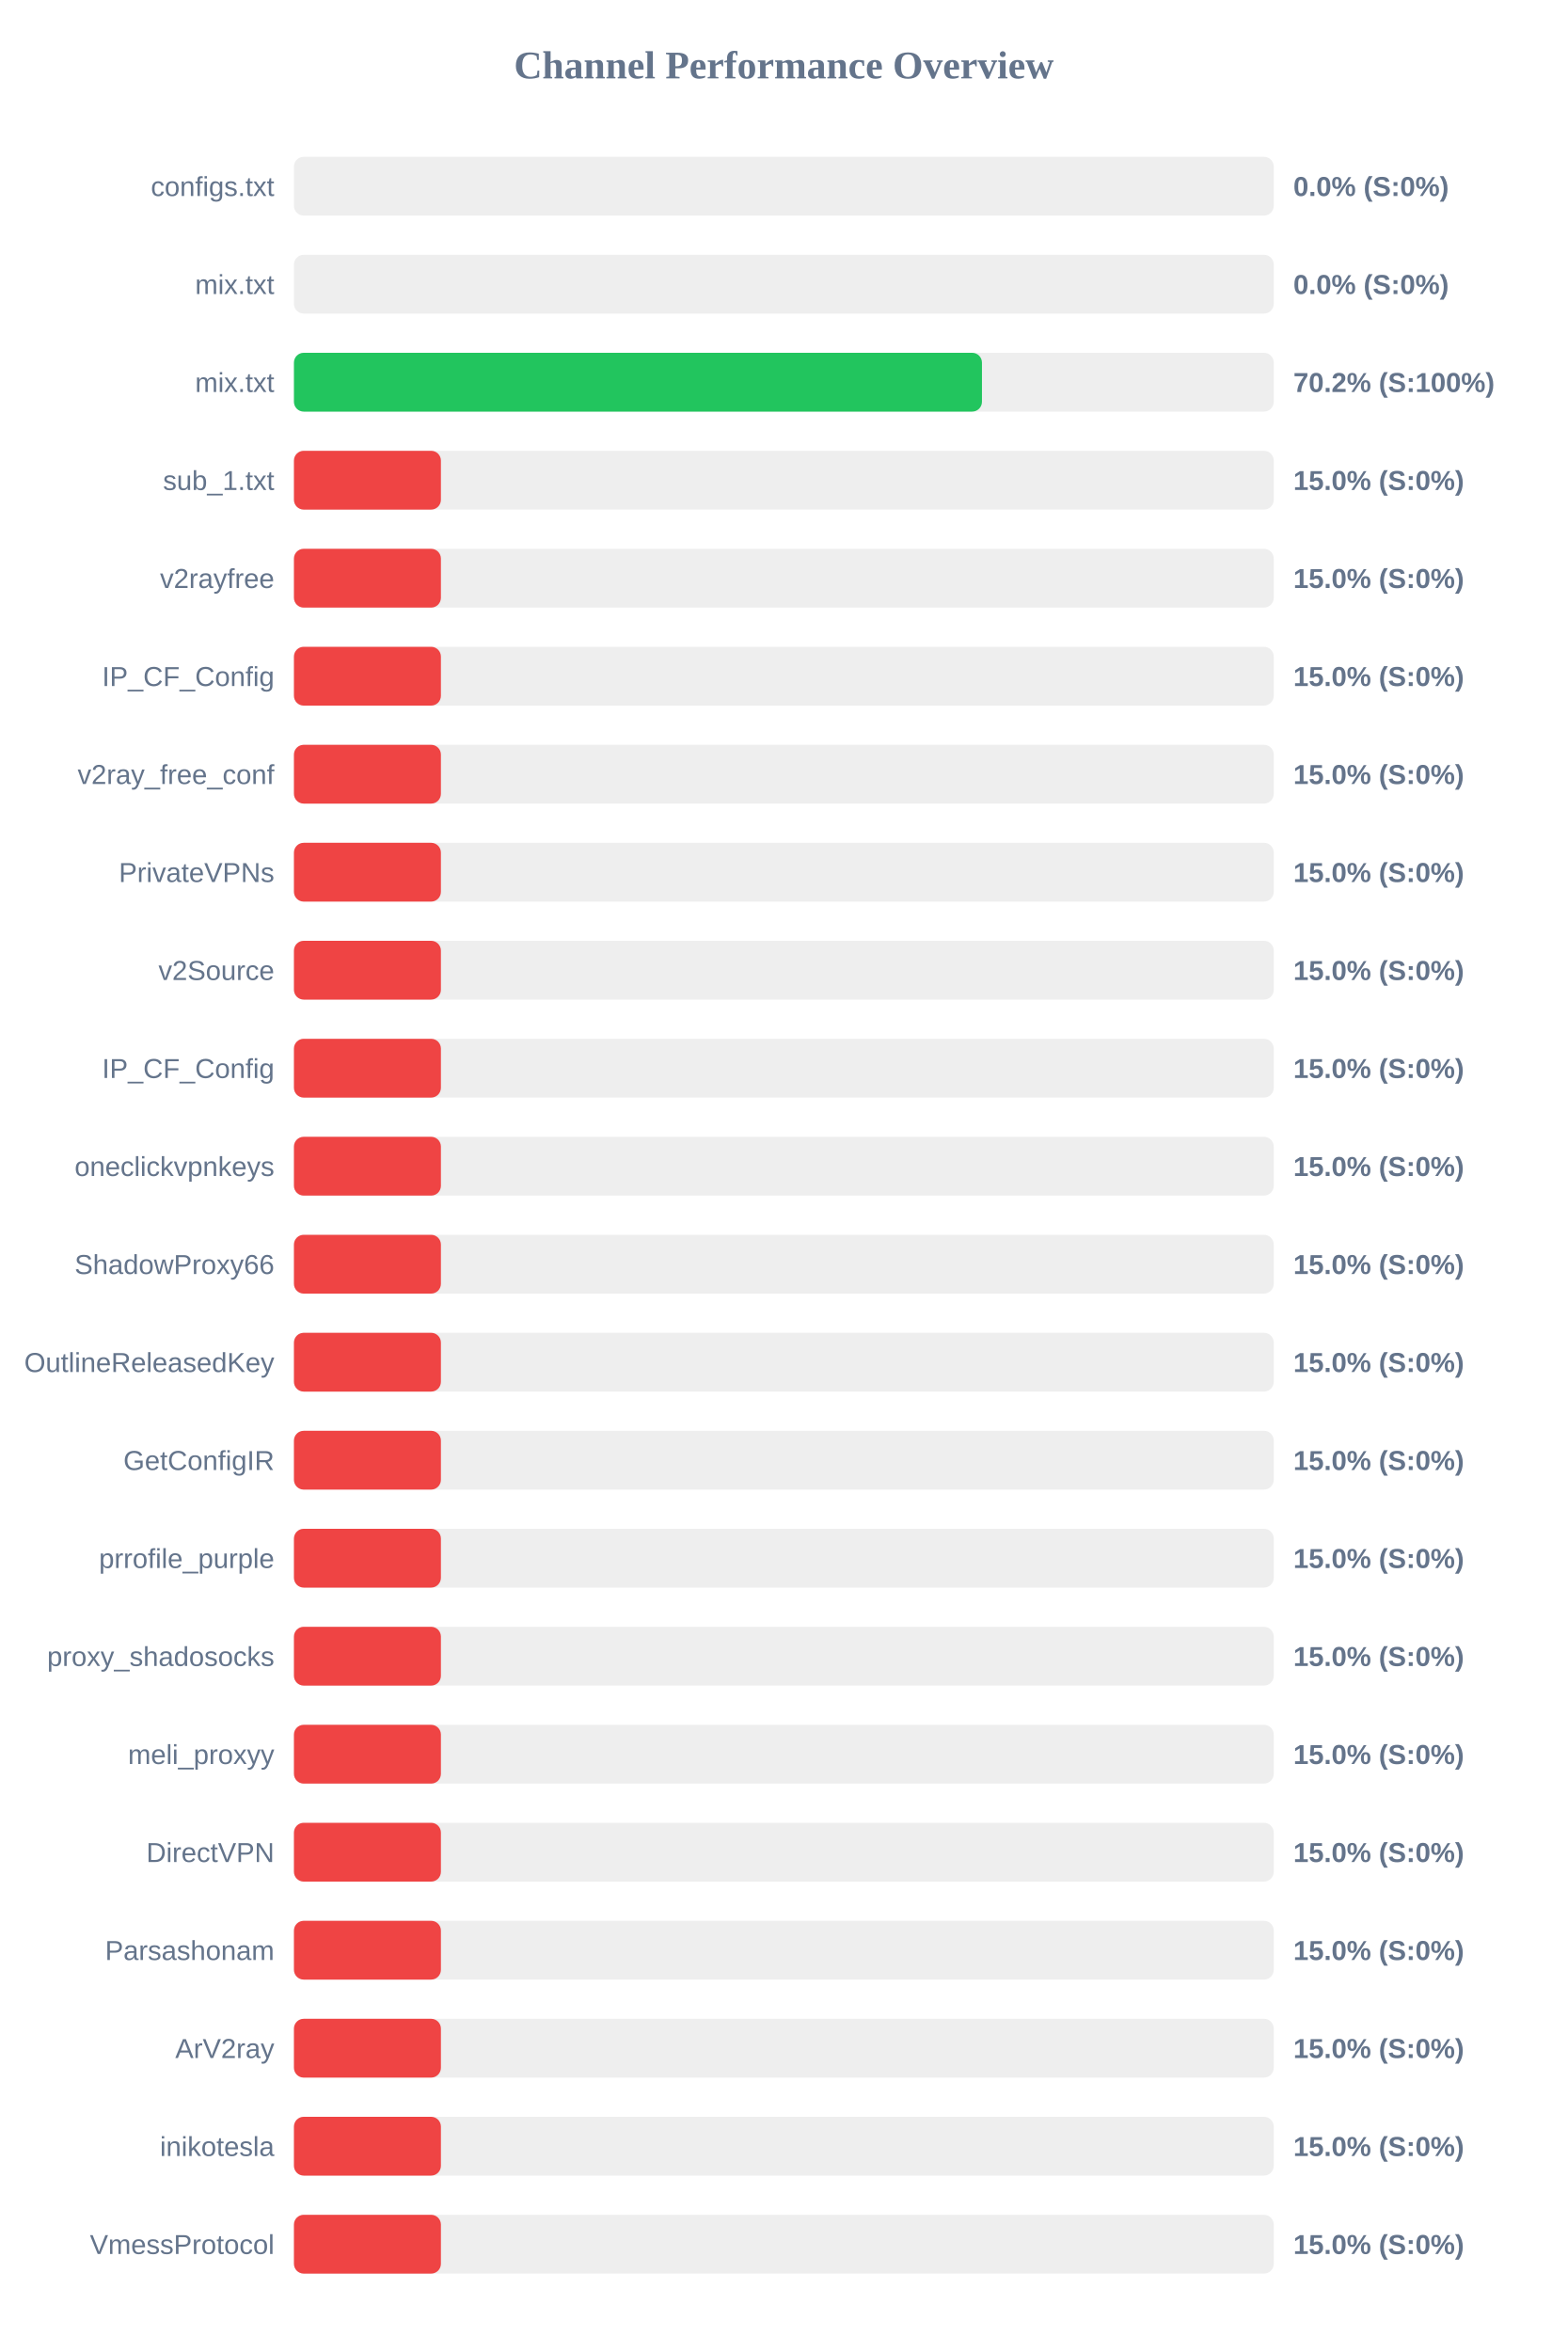
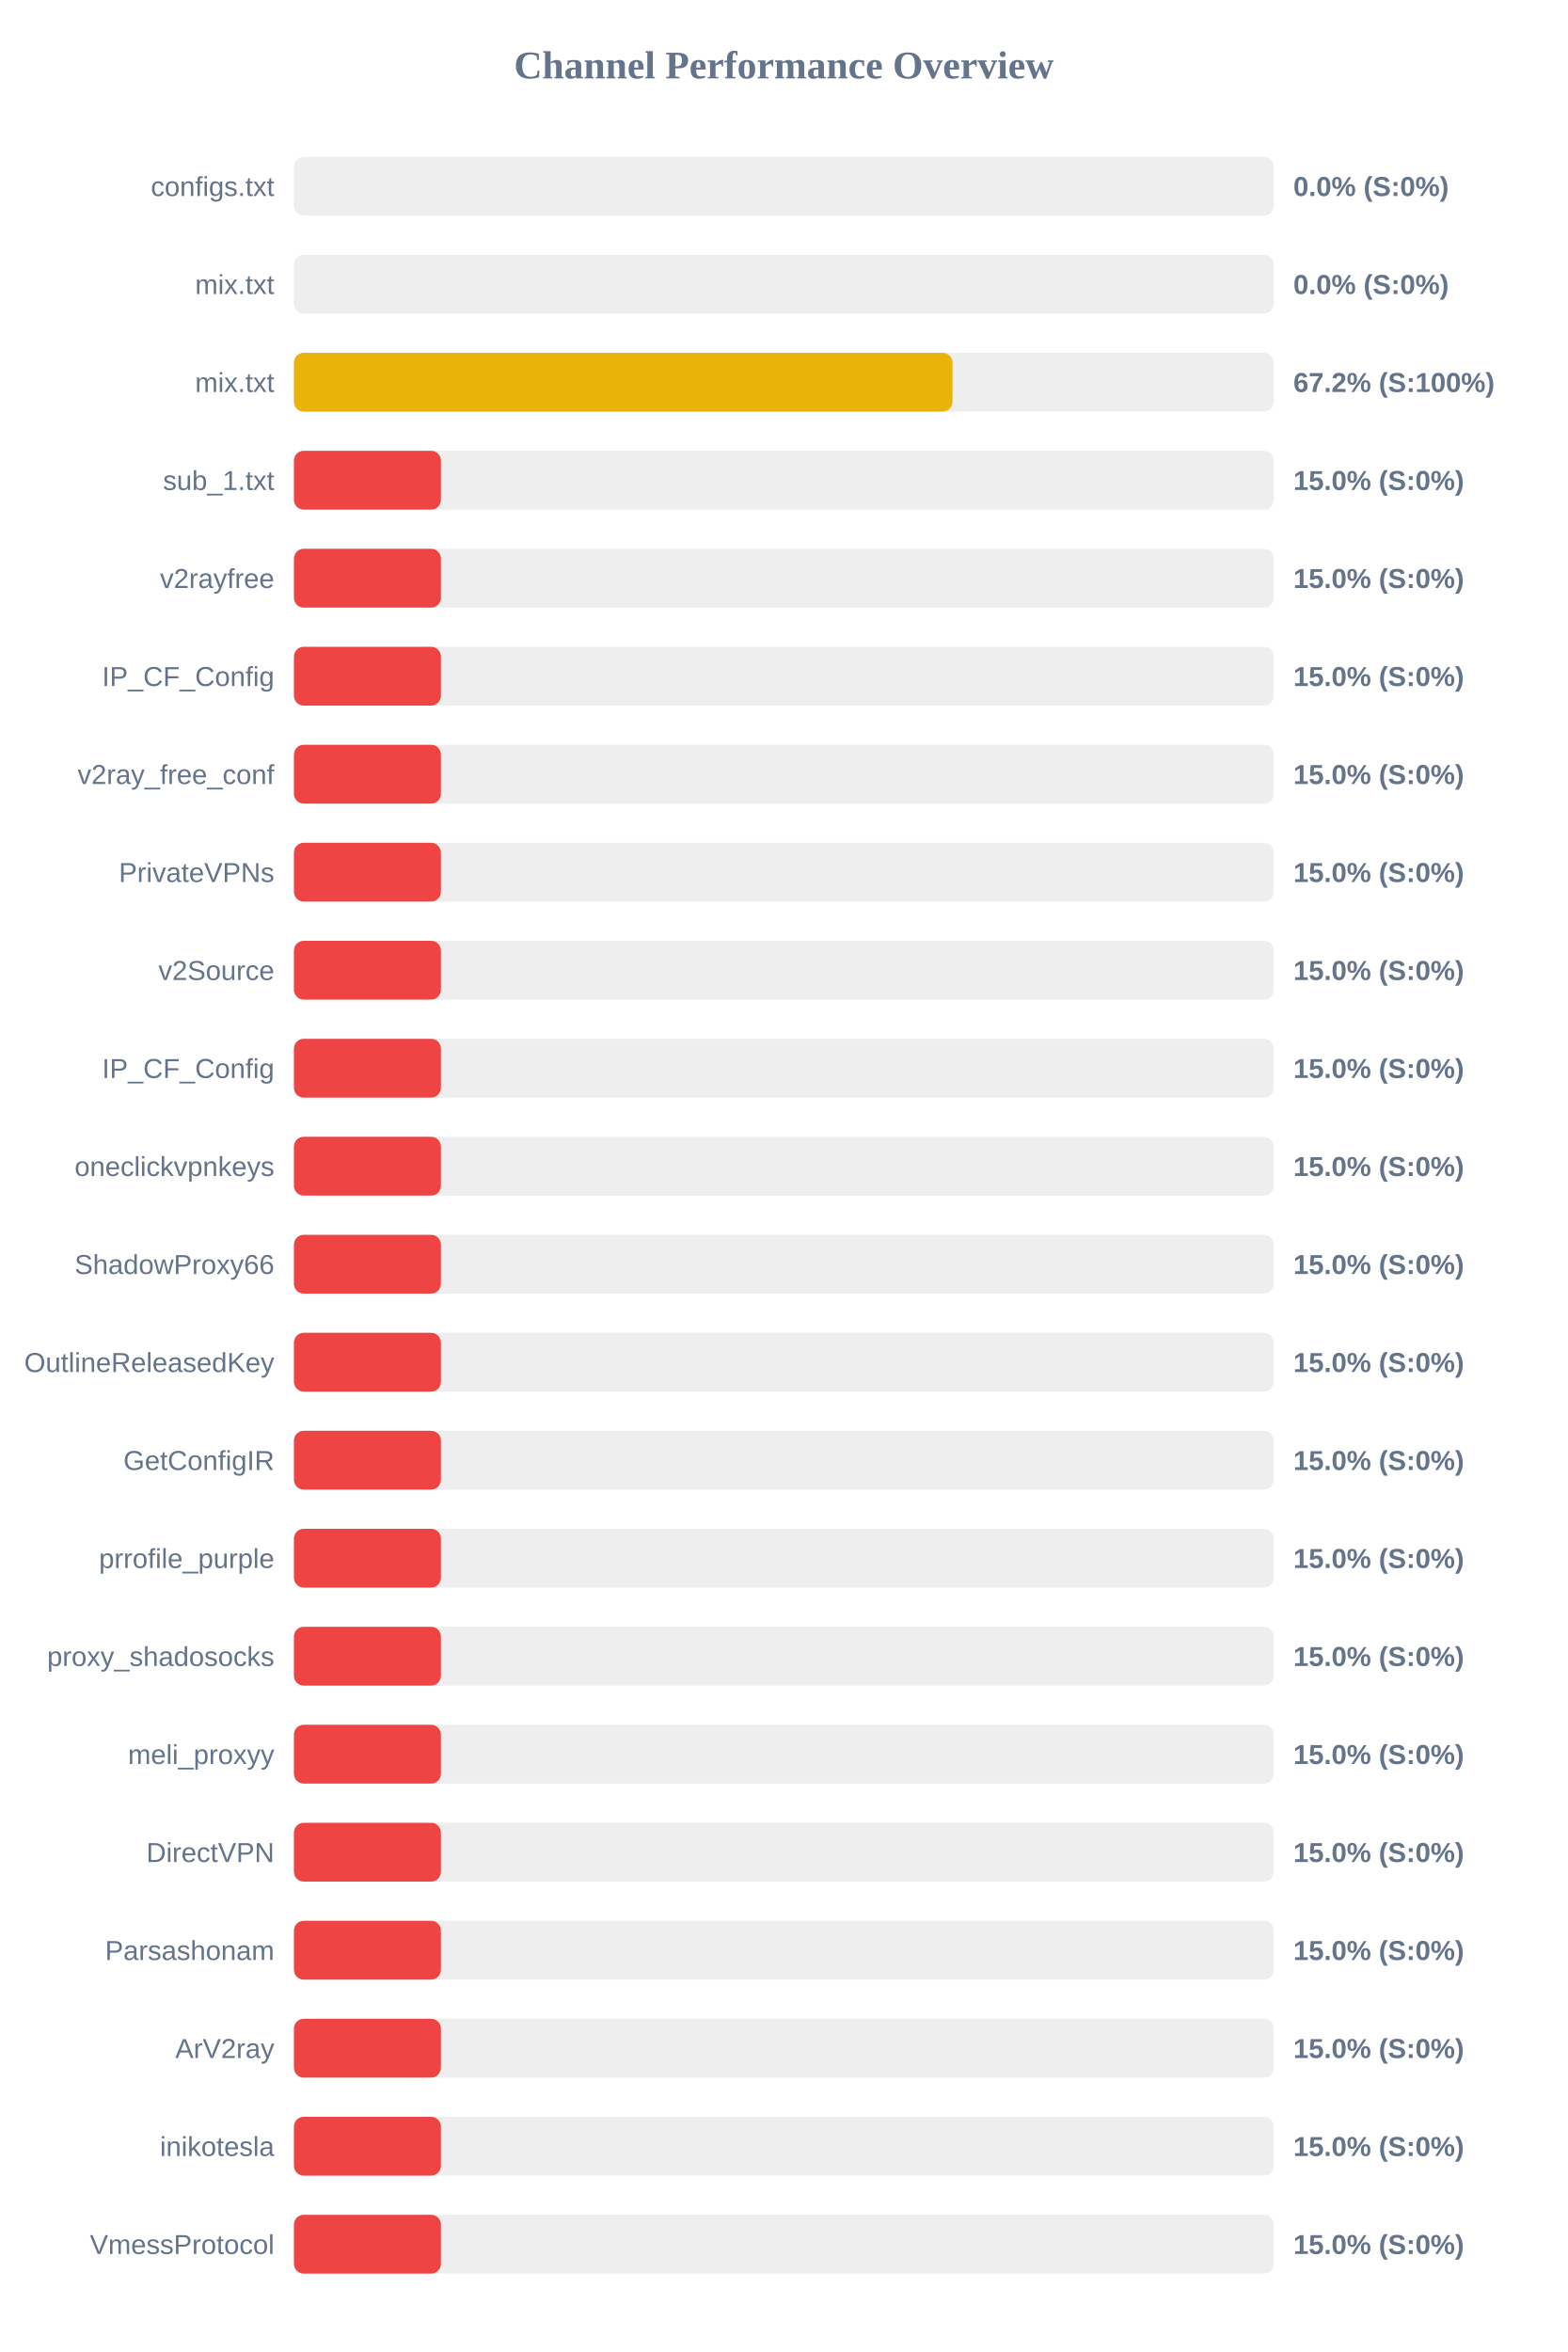
<svg xmlns="http://www.w3.org/2000/svg" width="800" height="1200" version="1.1">
  <style>
        .row { font: 14px Arial; fill: #64748b; }
        .score { font: bold 14px Arial; fill: #64748b; }
    </style>
  <text x="400" y="40" text-anchor="middle" font-size="20px" font-weight="bold" fill="#64748b">Channel Performance Overview</text>
  <rect x="150" y="80" width="500" height="30" fill="#eee" rx="5" />
  <rect x="150" y="80" width="0.0" height="30" fill="#ef4444" rx="5" />
  <text x="140" y="100" text-anchor="end" class="row">configs.txt</text>
  <text x="660" y="100" text-anchor="start" class="score">0.0% (S:0%)</text>
  <rect x="150" y="130" width="500" height="30" fill="#eee" rx="5" />
  <rect x="150" y="130" width="0.0" height="30" fill="#ef4444" rx="5" />
  <text x="140" y="150" text-anchor="end" class="row">mix.txt</text>
  <text x="660" y="150" text-anchor="start" class="score">0.0% (S:0%)</text>
  <rect x="150" y="180" width="500" height="30" fill="#eee" rx="5" />
-   <rect x="150" y="180" width="351.1" height="30" fill="#22c55e" rx="5" />
+   <rect x="150" y="180" width="336.05" height="30" fill="#eab308" rx="5" />
  <text x="140" y="200" text-anchor="end" class="row">mix.txt</text>
-   <text x="660" y="200" text-anchor="start" class="score">70.2% (S:100%)</text>
+   <text x="660" y="200" text-anchor="start" class="score">67.2% (S:100%)</text>
  <rect x="150" y="230" width="500" height="30" fill="#eee" rx="5" />
  <rect x="150" y="230" width="75.0" height="30" fill="#ef4444" rx="5" />
  <text x="140" y="250" text-anchor="end" class="row">sub_1.txt</text>
  <text x="660" y="250" text-anchor="start" class="score">15.0% (S:0%)</text>
  <rect x="150" y="280" width="500" height="30" fill="#eee" rx="5" />
  <rect x="150" y="280" width="75.0" height="30" fill="#ef4444" rx="5" />
  <text x="140" y="300" text-anchor="end" class="row">v2rayfree</text>
  <text x="660" y="300" text-anchor="start" class="score">15.0% (S:0%)</text>
  <rect x="150" y="330" width="500" height="30" fill="#eee" rx="5" />
  <rect x="150" y="330" width="75.0" height="30" fill="#ef4444" rx="5" />
  <text x="140" y="350" text-anchor="end" class="row">IP_CF_Config</text>
  <text x="660" y="350" text-anchor="start" class="score">15.0% (S:0%)</text>
  <rect x="150" y="380" width="500" height="30" fill="#eee" rx="5" />
  <rect x="150" y="380" width="75.0" height="30" fill="#ef4444" rx="5" />
  <text x="140" y="400" text-anchor="end" class="row">v2ray_free_conf</text>
  <text x="660" y="400" text-anchor="start" class="score">15.0% (S:0%)</text>
  <rect x="150" y="430" width="500" height="30" fill="#eee" rx="5" />
  <rect x="150" y="430" width="75.0" height="30" fill="#ef4444" rx="5" />
  <text x="140" y="450" text-anchor="end" class="row">PrivateVPNs</text>
  <text x="660" y="450" text-anchor="start" class="score">15.0% (S:0%)</text>
  <rect x="150" y="480" width="500" height="30" fill="#eee" rx="5" />
  <rect x="150" y="480" width="75.0" height="30" fill="#ef4444" rx="5" />
  <text x="140" y="500" text-anchor="end" class="row">v2Source</text>
  <text x="660" y="500" text-anchor="start" class="score">15.0% (S:0%)</text>
  <rect x="150" y="530" width="500" height="30" fill="#eee" rx="5" />
  <rect x="150" y="530" width="75.0" height="30" fill="#ef4444" rx="5" />
  <text x="140" y="550" text-anchor="end" class="row">IP_CF_Config</text>
  <text x="660" y="550" text-anchor="start" class="score">15.0% (S:0%)</text>
  <rect x="150" y="580" width="500" height="30" fill="#eee" rx="5" />
  <rect x="150" y="580" width="75.0" height="30" fill="#ef4444" rx="5" />
  <text x="140" y="600" text-anchor="end" class="row">oneclickvpnkeys</text>
  <text x="660" y="600" text-anchor="start" class="score">15.0% (S:0%)</text>
  <rect x="150" y="630" width="500" height="30" fill="#eee" rx="5" />
  <rect x="150" y="630" width="75.0" height="30" fill="#ef4444" rx="5" />
  <text x="140" y="650" text-anchor="end" class="row">ShadowProxy66</text>
  <text x="660" y="650" text-anchor="start" class="score">15.0% (S:0%)</text>
  <rect x="150" y="680" width="500" height="30" fill="#eee" rx="5" />
  <rect x="150" y="680" width="75.0" height="30" fill="#ef4444" rx="5" />
  <text x="140" y="700" text-anchor="end" class="row">OutlineReleasedKey</text>
  <text x="660" y="700" text-anchor="start" class="score">15.0% (S:0%)</text>
  <rect x="150" y="730" width="500" height="30" fill="#eee" rx="5" />
  <rect x="150" y="730" width="75.0" height="30" fill="#ef4444" rx="5" />
  <text x="140" y="750" text-anchor="end" class="row">GetConfigIR</text>
  <text x="660" y="750" text-anchor="start" class="score">15.0% (S:0%)</text>
  <rect x="150" y="780" width="500" height="30" fill="#eee" rx="5" />
  <rect x="150" y="780" width="75.0" height="30" fill="#ef4444" rx="5" />
  <text x="140" y="800" text-anchor="end" class="row">prrofile_purple</text>
  <text x="660" y="800" text-anchor="start" class="score">15.0% (S:0%)</text>
  <rect x="150" y="830" width="500" height="30" fill="#eee" rx="5" />
  <rect x="150" y="830" width="75.0" height="30" fill="#ef4444" rx="5" />
  <text x="140" y="850" text-anchor="end" class="row">proxy_shadosocks</text>
  <text x="660" y="850" text-anchor="start" class="score">15.0% (S:0%)</text>
  <rect x="150" y="880" width="500" height="30" fill="#eee" rx="5" />
  <rect x="150" y="880" width="75.0" height="30" fill="#ef4444" rx="5" />
  <text x="140" y="900" text-anchor="end" class="row">meli_proxyy</text>
  <text x="660" y="900" text-anchor="start" class="score">15.0% (S:0%)</text>
  <rect x="150" y="930" width="500" height="30" fill="#eee" rx="5" />
  <rect x="150" y="930" width="75.0" height="30" fill="#ef4444" rx="5" />
  <text x="140" y="950" text-anchor="end" class="row">DirectVPN</text>
  <text x="660" y="950" text-anchor="start" class="score">15.0% (S:0%)</text>
  <rect x="150" y="980" width="500" height="30" fill="#eee" rx="5" />
  <rect x="150" y="980" width="75.0" height="30" fill="#ef4444" rx="5" />
  <text x="140" y="1000" text-anchor="end" class="row">Parsashonam</text>
  <text x="660" y="1000" text-anchor="start" class="score">15.0% (S:0%)</text>
  <rect x="150" y="1030" width="500" height="30" fill="#eee" rx="5" />
  <rect x="150" y="1030" width="75.0" height="30" fill="#ef4444" rx="5" />
  <text x="140" y="1050" text-anchor="end" class="row">ArV2ray</text>
  <text x="660" y="1050" text-anchor="start" class="score">15.0% (S:0%)</text>
  <rect x="150" y="1080" width="500" height="30" fill="#eee" rx="5" />
  <rect x="150" y="1080" width="75.0" height="30" fill="#ef4444" rx="5" />
  <text x="140" y="1100" text-anchor="end" class="row">inikotesla</text>
  <text x="660" y="1100" text-anchor="start" class="score">15.0% (S:0%)</text>
  <rect x="150" y="1130" width="500" height="30" fill="#eee" rx="5" />
  <rect x="150" y="1130" width="75.0" height="30" fill="#ef4444" rx="5" />
  <text x="140" y="1150" text-anchor="end" class="row">VmessProtocol</text>
  <text x="660" y="1150" text-anchor="start" class="score">15.0% (S:0%)</text>
</svg>
